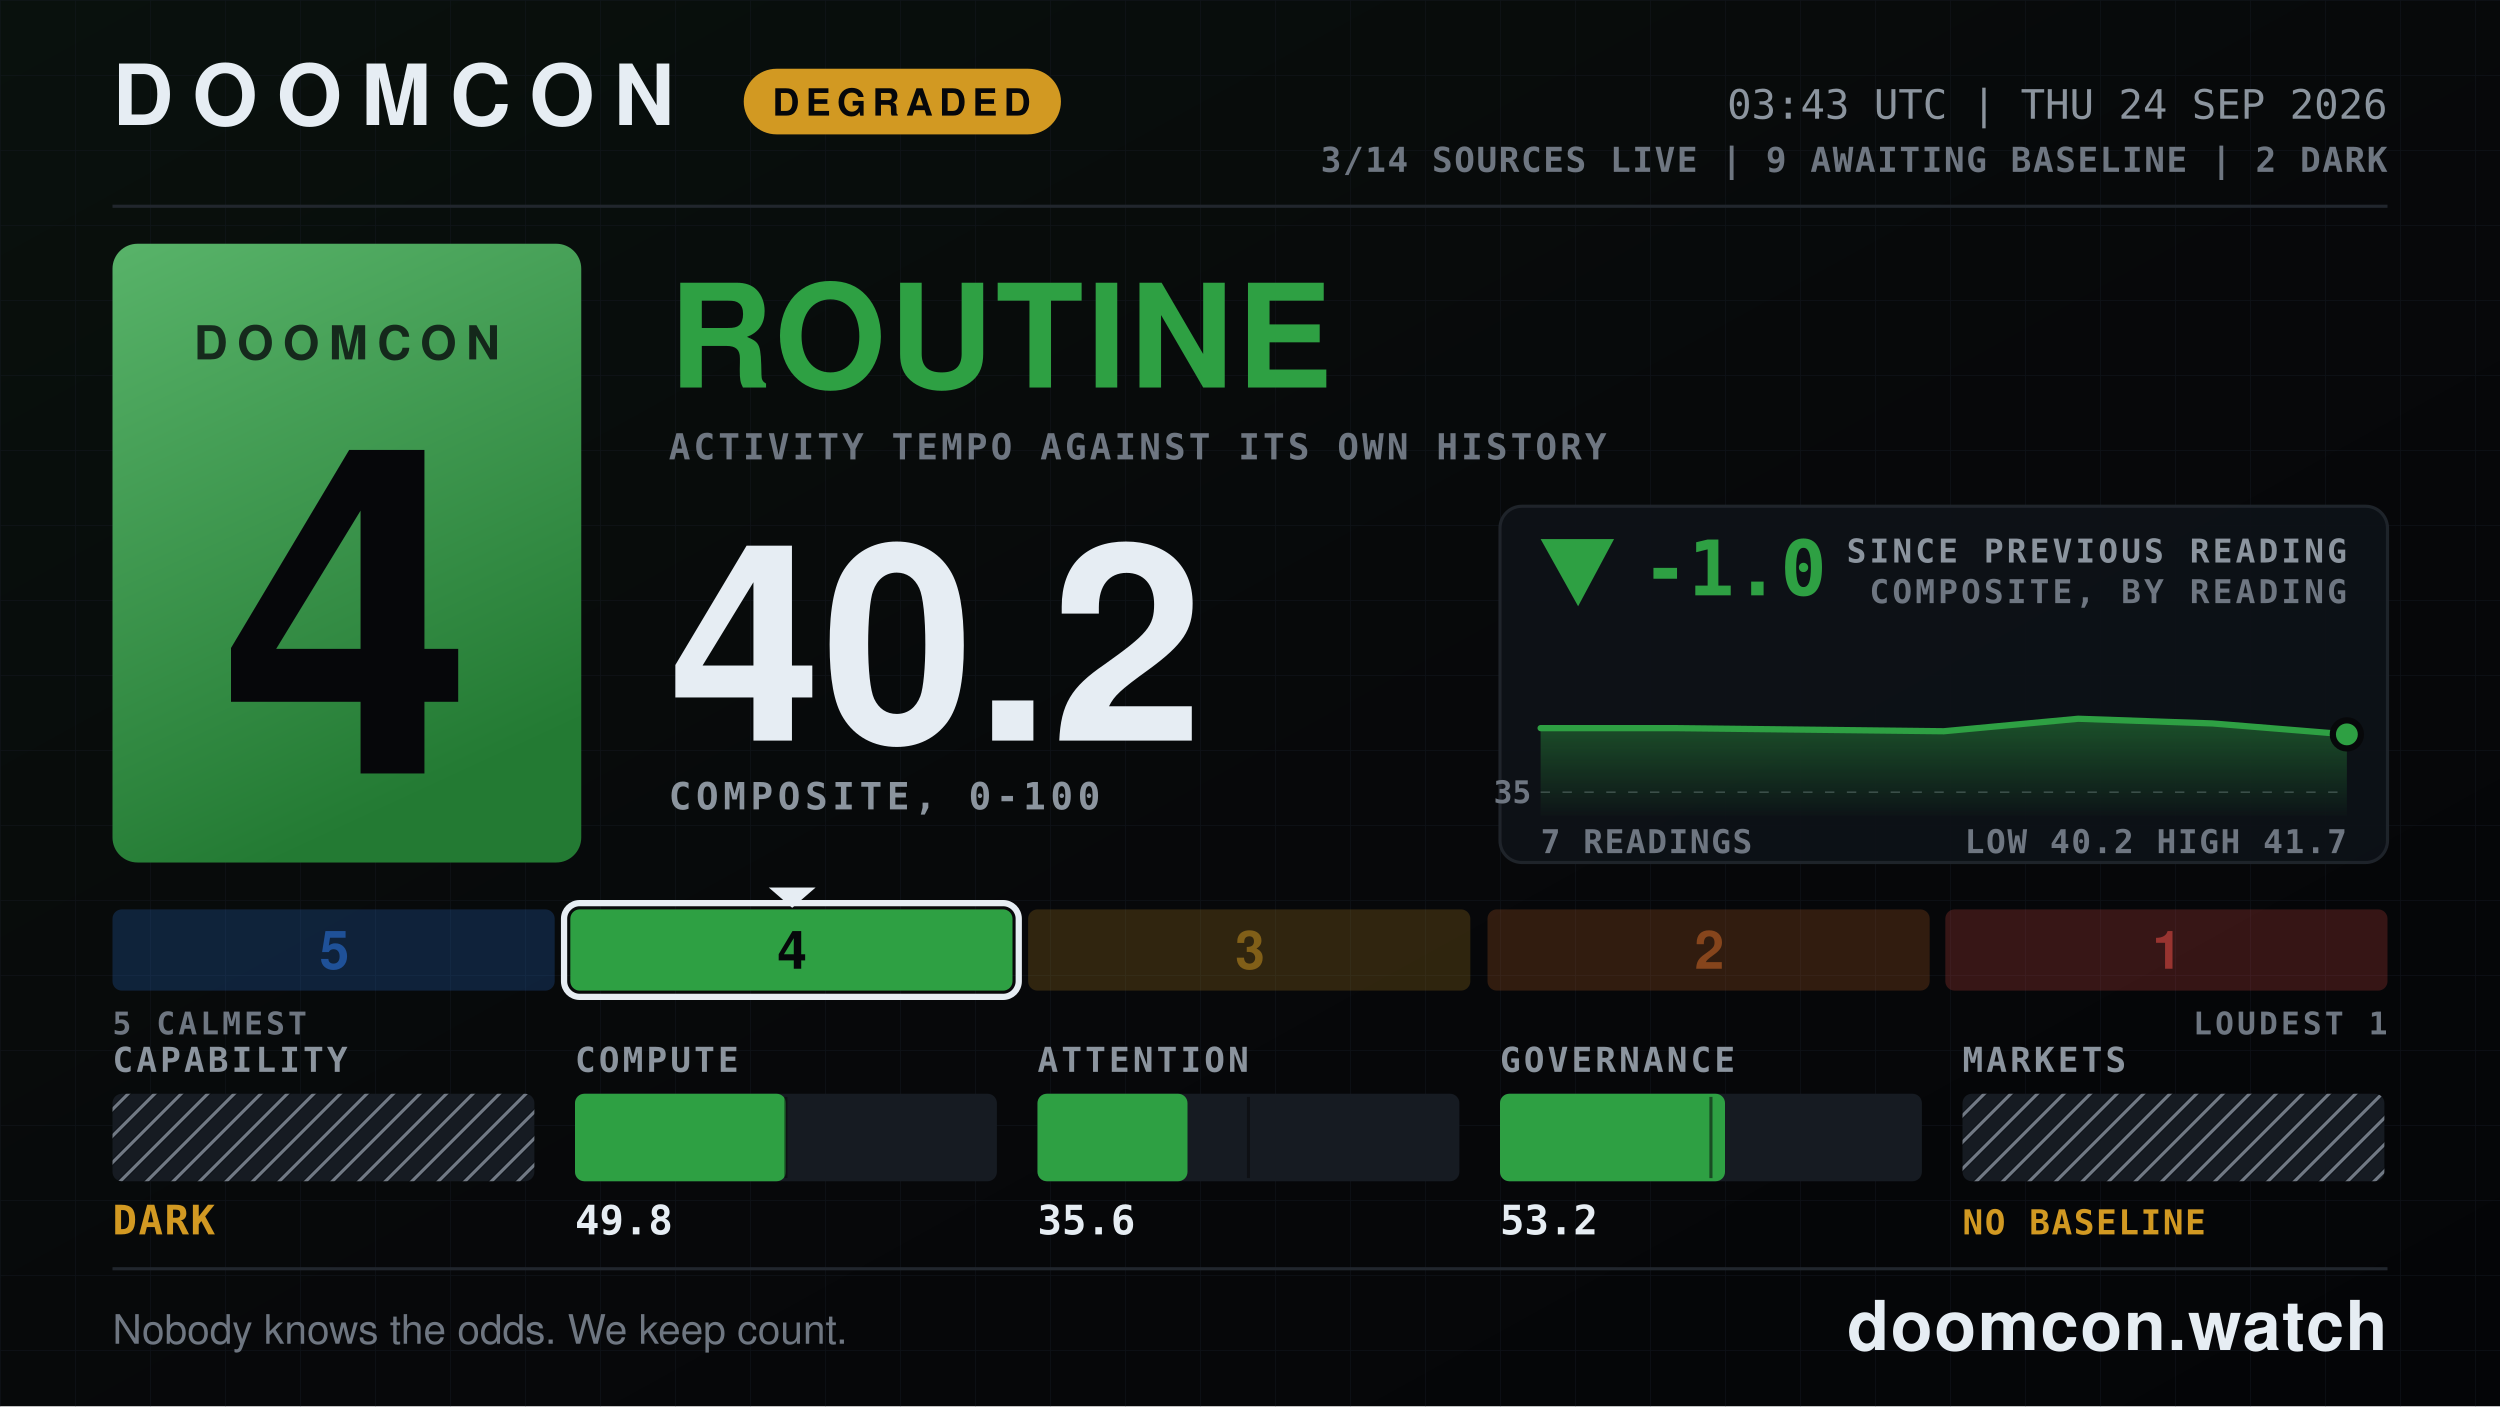
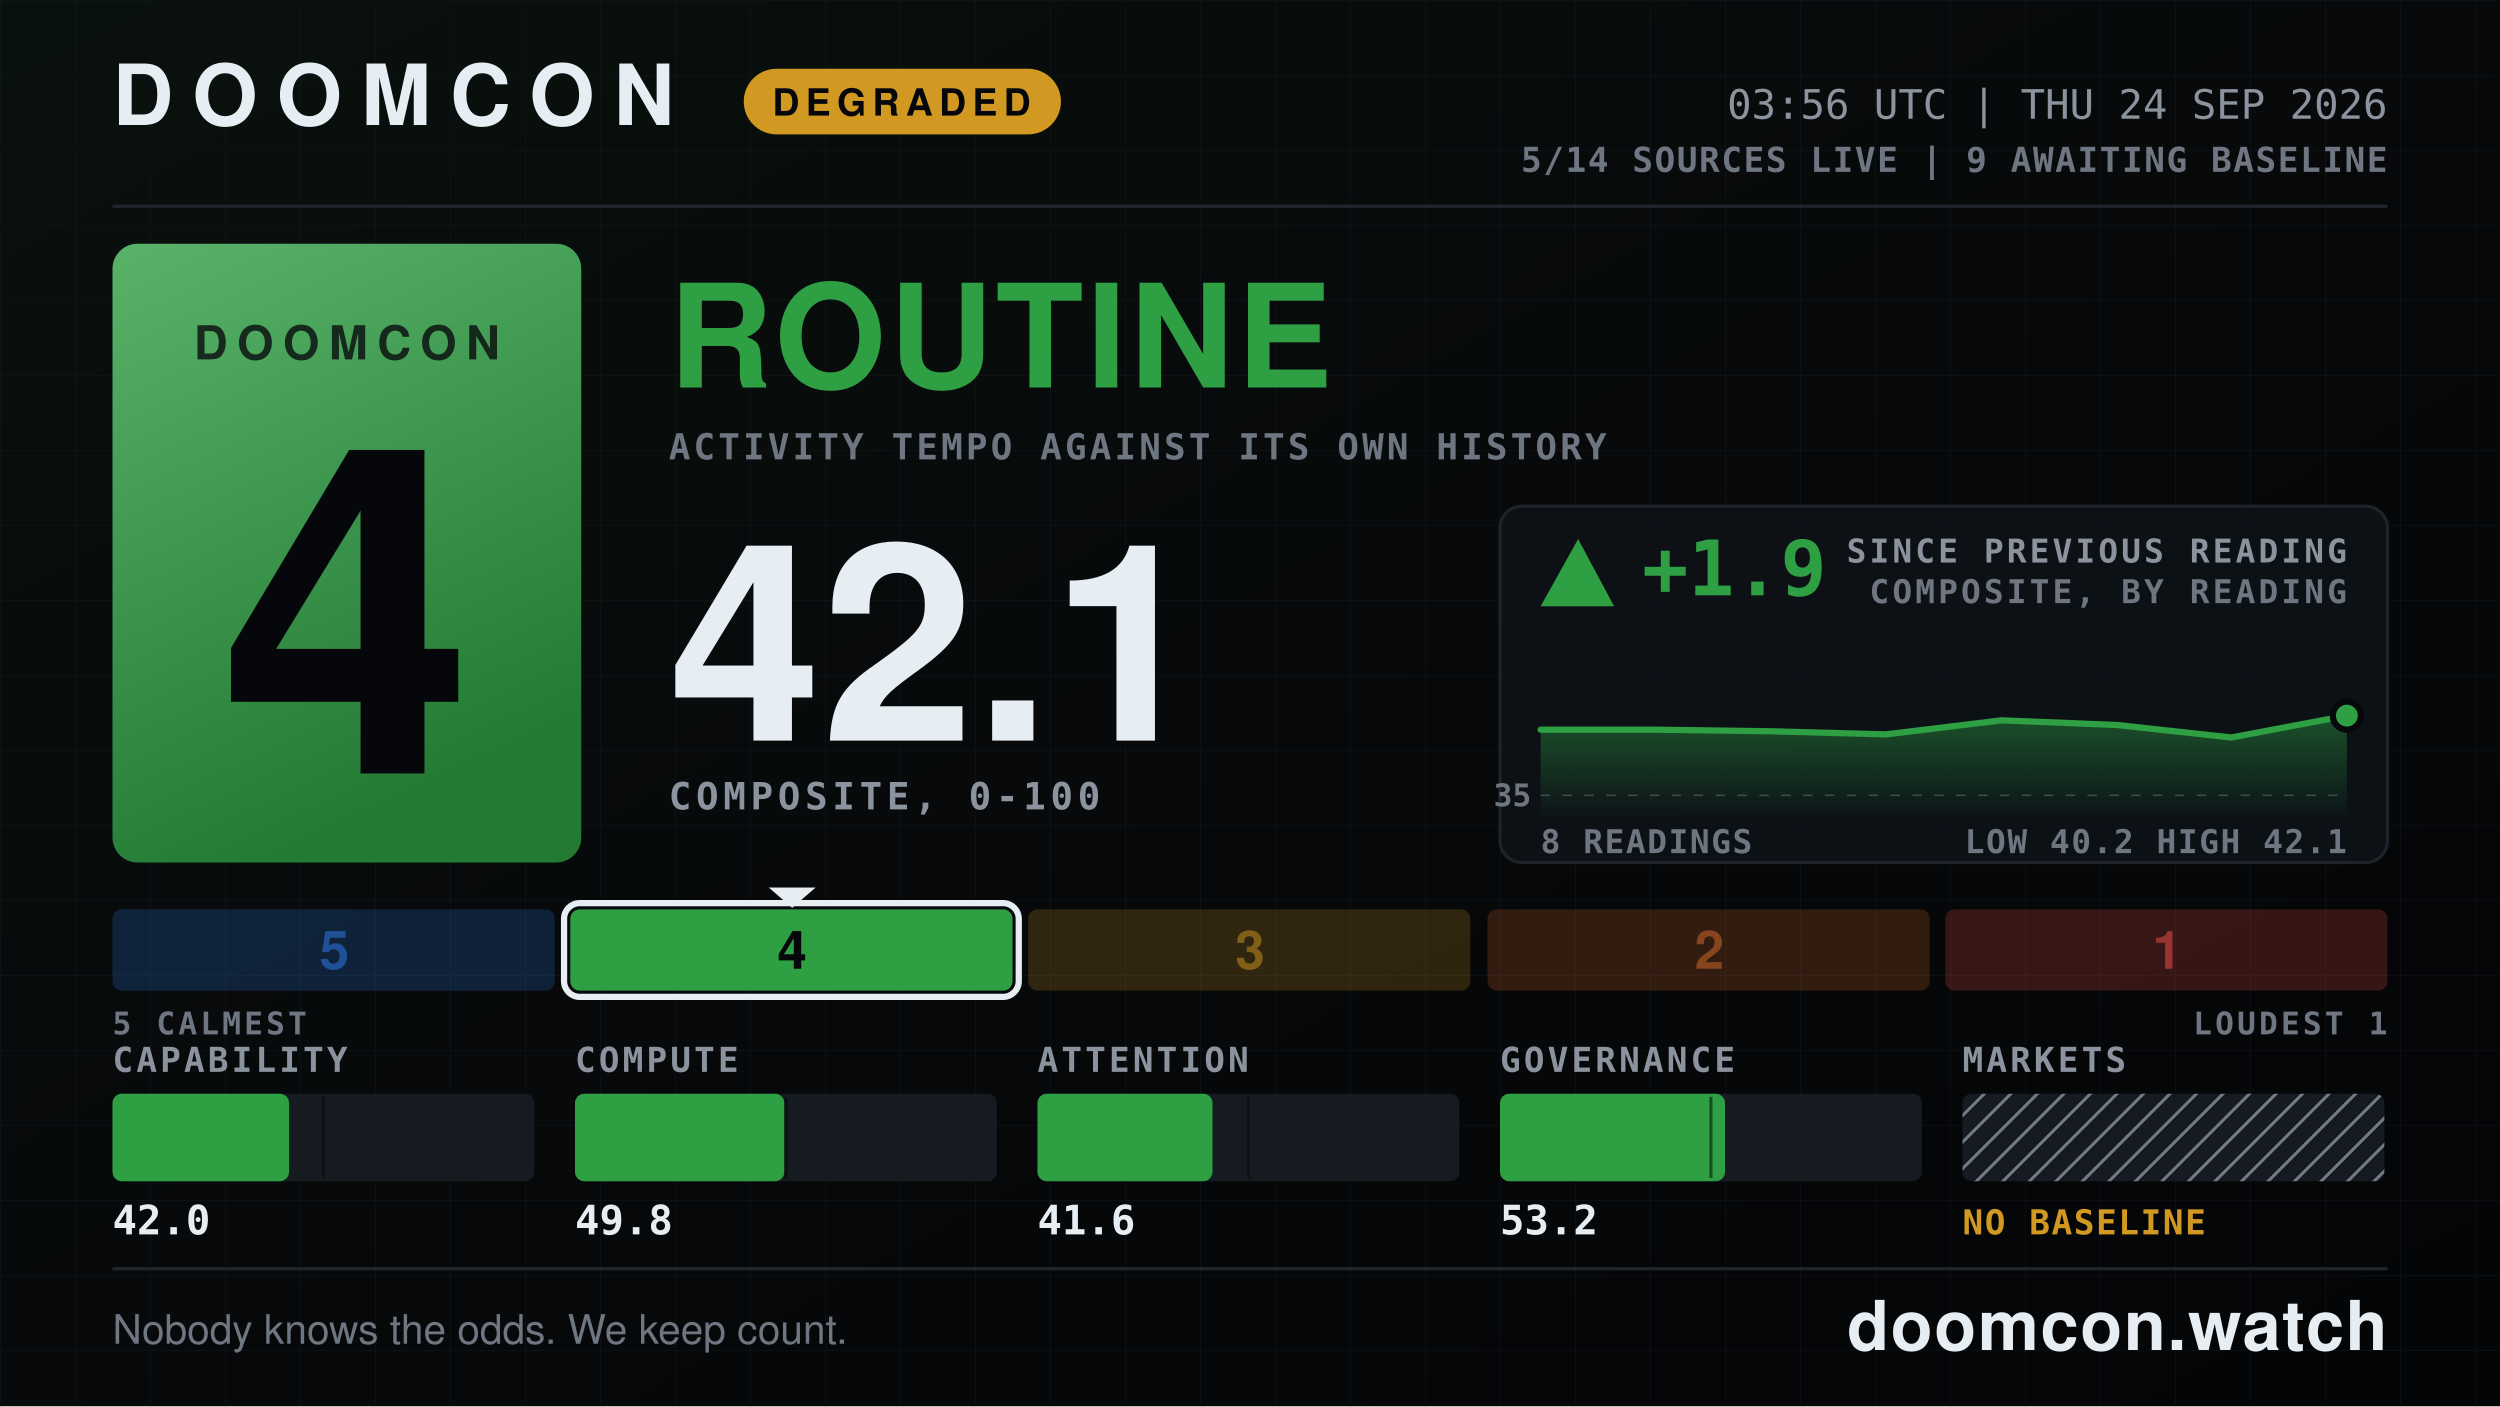
- <svg xmlns="http://www.w3.org/2000/svg" width="1600" height="900" viewBox="0 0 1600 900" role="img" aria-label="DOOMCON 4 ROUTINE — 40.2 of 100">
+ <svg xmlns="http://www.w3.org/2000/svg" width="1600" height="900" viewBox="0 0 1600 900" role="img" aria-label="DOOMCON 4 ROUTINE — 42.1 of 100">
  <defs>
    <pattern id="dark-hatch" width="12" height="12" patternUnits="userSpaceOnUse" patternTransform="rotate(45)">
      <rect width="12" height="12" fill="#161b22" />
      <line x1="0" y1="0" x2="0" y2="12" stroke="#6e7681" stroke-width="4" />
    </pattern>
    <pattern id="grid" width="48" height="48" patternUnits="userSpaceOnUse">
      <path d="M48 0H0V48" fill="none" stroke="#141a22" stroke-width="1" />
    </pattern>
    <linearGradient id="grad-bg" x1="0" y1="0" x2="1" y2="1">
      <stop offset="0" stop-color="#09110d" />
      <stop offset="0.55" stop-color="#07080a" />
      <stop offset="1" stop-color="#040507" />
    </linearGradient>
    <linearGradient id="grad-chip" x1="0" y1="0" x2="0.35" y2="1">
      <stop offset="0" stop-color="#58b369" />
      <stop offset="1" stop-color="#237a33" />
    </linearGradient>
    <linearGradient id="grad-spark" x1="0" y1="0" x2="0" y2="1">
      <stop offset="0" stop-color="#2ea043" stop-opacity="0.45" />
      <stop offset="1" stop-color="#2ea043" stop-opacity="0.02" />
    </linearGradient>
  </defs>
  <rect x="0" y="0" width="1600" height="900" fill="url(#grad-bg)" />
  <rect x="0" y="0" width="1600" height="900" fill="url(#grid)" opacity="0.55" />
  <text x="72" y="80" font-family="ui-sans-serif, system-ui, -apple-system, Segoe UI, Helvetica, Arial, sans-serif" font-size="54" font-weight="800" fill="#e6edf3" text-anchor="start" letter-spacing="12">DOOMCON</text>
  <rect x="476" y="44" width="203" height="42" fill="#d29922" rx="21" />
  <text x="577" y="74" font-family="ui-sans-serif, system-ui, -apple-system, Segoe UI, Helvetica, Arial, sans-serif" font-size="24" font-weight="800" fill="#06070a" text-anchor="middle" letter-spacing="4">DEGRADED</text>
-   <text x="1528" y="76" font-family="ui-monospace, SFMono-Regular, Menlo, DejaVu Sans Mono, Consolas, monospace" font-size="26" font-weight="500" fill="#8b949e" text-anchor="end">03:43 UTC | THU 24 SEP 2026</text>
-   <text x="1528" y="110" font-family="ui-monospace, SFMono-Regular, Menlo, DejaVu Sans Mono, Consolas, monospace" font-size="22" font-weight="600" fill="#6e7681" text-anchor="end" letter-spacing="1">3/14 SOURCES LIVE  |  9 AWAITING BASELINE  |  2 DARK</text>
+   <text x="1528" y="76" font-family="ui-monospace, SFMono-Regular, Menlo, DejaVu Sans Mono, Consolas, monospace" font-size="26" font-weight="500" fill="#8b949e" text-anchor="end">03:56 UTC | THU 24 SEP 2026</text>
+   <text x="1528" y="110" font-family="ui-monospace, SFMono-Regular, Menlo, DejaVu Sans Mono, Consolas, monospace" font-size="22" font-weight="600" fill="#6e7681" text-anchor="end" letter-spacing="1">5/14 SOURCES LIVE  |  9 AWAITING BASELINE</text>
  <line x1="72" y1="132" x2="1528" y2="132" stroke="#21262d" stroke-width="2" />
  <rect x="72" y="156" width="300" height="396" fill="url(#grad-chip)" rx="16" />
  <text x="222" y="230" font-family="ui-sans-serif, system-ui, -apple-system, Segoe UI, Helvetica, Arial, sans-serif" font-size="30" font-weight="800" fill="#06070a" text-anchor="middle" letter-spacing="6" opacity="0.78">DOOMCON</text>
  <text x="222" y="495" font-family="ui-sans-serif, system-ui, -apple-system, Segoe UI, Helvetica, Arial, sans-serif" font-size="292" font-weight="800" fill="#06070a" text-anchor="middle">4</text>
  <text x="428" y="248" font-family="ui-sans-serif, system-ui, -apple-system, Segoe UI, Helvetica, Arial, sans-serif" font-size="92" font-weight="800" fill="#2ea043" text-anchor="start" letter-spacing="2">ROUTINE</text>
  <text x="428" y="294" font-family="ui-monospace, SFMono-Regular, Menlo, DejaVu Sans Mono, Consolas, monospace" font-size="23" font-weight="600" fill="#6e7681" text-anchor="start" letter-spacing="2">ACTIVITY TEMPO AGAINST ITS OWN HISTORY</text>
-   <text x="428" y="474" font-family="ui-sans-serif, system-ui, -apple-system, Segoe UI, Helvetica, Arial, sans-serif" font-size="176" font-weight="800" fill="#e6edf3" text-anchor="start">40.2</text>
+   <text x="428" y="474" font-family="ui-sans-serif, system-ui, -apple-system, Segoe UI, Helvetica, Arial, sans-serif" font-size="176" font-weight="800" fill="#e6edf3" text-anchor="start">42.1</text>
  <text x="428" y="518" font-family="ui-monospace, SFMono-Regular, Menlo, DejaVu Sans Mono, Consolas, monospace" font-size="24" font-weight="600" fill="#8b949e" text-anchor="start" letter-spacing="3">COMPOSITE, 0-100</text>
  <rect x="960" y="324" width="568" height="228" fill="#0d1117" rx="14" stroke="#21262d" stroke-width="2" opacity="0.92" />
-   <polygon points="1010,388 986,345 1033,345" fill="#2ea043" />
-   <text x="1051" y="381" font-family="ui-monospace, SFMono-Regular, Menlo, DejaVu Sans Mono, Consolas, monospace" font-size="49" font-weight="800" fill="#2ea043" text-anchor="start">-1.0</text>
+   <polygon points="1010,345 986,388 1033,388" fill="#2ea043" />
+   <text x="1051" y="381" font-family="ui-monospace, SFMono-Regular, Menlo, DejaVu Sans Mono, Consolas, monospace" font-size="49" font-weight="800" fill="#2ea043" text-anchor="start">+1.9</text>
  <text x="1502" y="360" font-family="ui-monospace, SFMono-Regular, Menlo, DejaVu Sans Mono, Consolas, monospace" font-size="21" font-weight="600" fill="#8b949e" text-anchor="end" letter-spacing="2">SINCE PREVIOUS READING</text>
  <text x="1502" y="386" font-family="ui-monospace, SFMono-Regular, Menlo, DejaVu Sans Mono, Consolas, monospace" font-size="21" font-weight="600" fill="#6e7681" text-anchor="end" letter-spacing="2">COMPOSITE, BY READING</text>
-   <line x1="986" y1="507" x2="1502" y2="507" stroke="#6e7681" stroke-width="1" stroke-dasharray="6 8" opacity="0.5" />
-   <text x="980" y="514" font-family="ui-monospace, SFMono-Regular, Menlo, DejaVu Sans Mono, Consolas, monospace" font-size="20" font-weight="600" fill="#6e7681" text-anchor="end">35</text>
-   <path d="M986 466 L1072 466 L1158 467 L1244 468 L1330 460 L1416 463 L1502 470 L1502 522 L986 522 Z" fill="url(#grad-spark)" />
-   <path d="M986 466 L1072 466 L1158 467 L1244 468 L1330 460 L1416 463 L1502 470" fill="none" stroke="#2ea043" stroke-width="4" stroke-linejoin="round" stroke-linecap="round" />
-   <circle cx="1502" cy="470" r="9" fill="#2ea043" stroke="#07080a" stroke-width="4" />
-   <text x="986" y="546" font-family="ui-monospace, SFMono-Regular, Menlo, DejaVu Sans Mono, Consolas, monospace" font-size="21" font-weight="600" fill="#6e7681" text-anchor="start" letter-spacing="1">7 READINGS</text>
-   <text x="1502" y="546" font-family="ui-monospace, SFMono-Regular, Menlo, DejaVu Sans Mono, Consolas, monospace" font-size="21" font-weight="600" fill="#6e7681" text-anchor="end" letter-spacing="1">LOW 40.2  HIGH 41.7</text>
+   <line x1="986" y1="509" x2="1502" y2="509" stroke="#6e7681" stroke-width="1" stroke-dasharray="6 8" opacity="0.5" />
+   <text x="980" y="516" font-family="ui-monospace, SFMono-Regular, Menlo, DejaVu Sans Mono, Consolas, monospace" font-size="20" font-weight="600" fill="#6e7681" text-anchor="end">35</text>
+   <path d="M986 467 L1060 467 L1133 468 L1207 470 L1281 461 L1355 464 L1428 472 L1502 458 L1502 522 L986 522 Z" fill="url(#grad-spark)" />
+   <path d="M986 467 L1060 467 L1133 468 L1207 470 L1281 461 L1355 464 L1428 472 L1502 458" fill="none" stroke="#2ea043" stroke-width="4" stroke-linejoin="round" stroke-linecap="round" />
+   <circle cx="1502" cy="458" r="9" fill="#2ea043" stroke="#07080a" stroke-width="4" />
+   <text x="986" y="546" font-family="ui-monospace, SFMono-Regular, Menlo, DejaVu Sans Mono, Consolas, monospace" font-size="21" font-weight="600" fill="#6e7681" text-anchor="start" letter-spacing="1">8 READINGS</text>
+   <text x="1502" y="546" font-family="ui-monospace, SFMono-Regular, Menlo, DejaVu Sans Mono, Consolas, monospace" font-size="21" font-weight="600" fill="#6e7681" text-anchor="end" letter-spacing="1">LOW 40.2  HIGH 42.1</text>
  <rect x="72" y="582" width="283" height="52" fill="#2f81f7" rx="6" opacity="0.2" />
  <text x="214" y="620" font-family="ui-sans-serif, system-ui, -apple-system, Segoe UI, Helvetica, Arial, sans-serif" font-size="34" font-weight="800" fill="#1f5198" text-anchor="middle">5</text>
  <rect x="365" y="582" width="283" height="52" fill="#2ea043" rx="6" opacity="1" />
  <rect x="361" y="578" width="291" height="60" fill="none" rx="10" stroke="#e6edf3" stroke-width="4" />
  <polygon points="492,568 522,568 507,581" fill="#e6edf3" />
  <text x="507" y="620" font-family="ui-sans-serif, system-ui, -apple-system, Segoe UI, Helvetica, Arial, sans-serif" font-size="34" font-weight="800" fill="#06070a" text-anchor="middle">4</text>
  <rect x="658" y="582" width="283" height="52" fill="#d29922" rx="6" opacity="0.2" />
  <text x="800" y="620" font-family="ui-sans-serif, system-ui, -apple-system, Segoe UI, Helvetica, Arial, sans-serif" font-size="34" font-weight="800" fill="#815f18" text-anchor="middle">3</text>
  <rect x="952" y="582" width="283" height="52" fill="#db6d28" rx="6" opacity="0.2" />
  <text x="1094" y="620" font-family="ui-sans-serif, system-ui, -apple-system, Segoe UI, Helvetica, Arial, sans-serif" font-size="34" font-weight="800" fill="#86451c" text-anchor="middle">2</text>
  <rect x="1245" y="582" width="283" height="52" fill="#f85149" rx="6" opacity="0.2" />
  <text x="1387" y="620" font-family="ui-sans-serif, system-ui, -apple-system, Segoe UI, Helvetica, Arial, sans-serif" font-size="34" font-weight="800" fill="#983430" text-anchor="middle">1</text>
  <text x="72" y="662" font-family="ui-monospace, SFMono-Regular, Menlo, DejaVu Sans Mono, Consolas, monospace" font-size="20" font-weight="600" fill="#6e7681" text-anchor="start" letter-spacing="2">5 CALMEST</text>
  <text x="1528" y="662" font-family="ui-monospace, SFMono-Regular, Menlo, DejaVu Sans Mono, Consolas, monospace" font-size="20" font-weight="600" fill="#6e7681" text-anchor="end" letter-spacing="2">LOUDEST 1</text>
  <text x="72" y="686" font-family="ui-monospace, SFMono-Regular, Menlo, DejaVu Sans Mono, Consolas, monospace" font-size="22" font-weight="600" fill="#8b949e" text-anchor="start" letter-spacing="2">CAPABILITY</text>
-   <rect x="72" y="700" width="270" height="56" fill="url(#dark-hatch)" rx="6" />
-   <text x="72" y="790" font-family="ui-monospace, SFMono-Regular, Menlo, DejaVu Sans Mono, Consolas, monospace" font-size="26" font-weight="800" fill="#d29922" text-anchor="start" letter-spacing="1">DARK</text>
+   <rect x="72" y="700" width="270" height="56" fill="#161b22" rx="6" />
+   <rect x="72" y="700" width="113" height="56" fill="#2ea043" rx="6" />
+   <line x1="207" y1="702" x2="207" y2="754" stroke="#07080a" stroke-width="2" opacity="0.55" />
+   <text x="72" y="790" font-family="ui-monospace, SFMono-Regular, Menlo, DejaVu Sans Mono, Consolas, monospace" font-size="26" font-weight="700" fill="#e6edf3" text-anchor="start">42.0</text>
  <text x="368" y="686" font-family="ui-monospace, SFMono-Regular, Menlo, DejaVu Sans Mono, Consolas, monospace" font-size="22" font-weight="600" fill="#8b949e" text-anchor="start" letter-spacing="2">COMPUTE</text>
  <rect x="368" y="700" width="270" height="56" fill="#161b22" rx="6" />
-   <rect x="368" y="700" width="135" height="56" fill="#2ea043" rx="6" />
+   <rect x="368" y="700" width="134" height="56" fill="#2ea043" rx="6" />
  <line x1="503" y1="702" x2="503" y2="754" stroke="#07080a" stroke-width="2" opacity="0.55" />
  <text x="368" y="790" font-family="ui-monospace, SFMono-Regular, Menlo, DejaVu Sans Mono, Consolas, monospace" font-size="26" font-weight="700" fill="#e6edf3" text-anchor="start">49.8</text>
  <text x="664" y="686" font-family="ui-monospace, SFMono-Regular, Menlo, DejaVu Sans Mono, Consolas, monospace" font-size="22" font-weight="600" fill="#8b949e" text-anchor="start" letter-spacing="2">ATTENTION</text>
  <rect x="664" y="700" width="270" height="56" fill="#161b22" rx="6" />
-   <rect x="664" y="700" width="96" height="56" fill="#2ea043" rx="6" />
+   <rect x="664" y="700" width="112" height="56" fill="#2ea043" rx="6" />
  <line x1="799" y1="702" x2="799" y2="754" stroke="#07080a" stroke-width="2" opacity="0.55" />
-   <text x="664" y="790" font-family="ui-monospace, SFMono-Regular, Menlo, DejaVu Sans Mono, Consolas, monospace" font-size="26" font-weight="700" fill="#e6edf3" text-anchor="start">35.6</text>
+   <text x="664" y="790" font-family="ui-monospace, SFMono-Regular, Menlo, DejaVu Sans Mono, Consolas, monospace" font-size="26" font-weight="700" fill="#e6edf3" text-anchor="start">41.6</text>
  <text x="960" y="686" font-family="ui-monospace, SFMono-Regular, Menlo, DejaVu Sans Mono, Consolas, monospace" font-size="22" font-weight="600" fill="#8b949e" text-anchor="start" letter-spacing="2">GOVERNANCE</text>
  <rect x="960" y="700" width="270" height="56" fill="#161b22" rx="6" />
  <rect x="960" y="700" width="144" height="56" fill="#2ea043" rx="6" />
  <line x1="1095" y1="702" x2="1095" y2="754" stroke="#07080a" stroke-width="2" opacity="0.55" />
  <text x="960" y="790" font-family="ui-monospace, SFMono-Regular, Menlo, DejaVu Sans Mono, Consolas, monospace" font-size="26" font-weight="700" fill="#e6edf3" text-anchor="start">53.2</text>
  <text x="1256" y="686" font-family="ui-monospace, SFMono-Regular, Menlo, DejaVu Sans Mono, Consolas, monospace" font-size="22" font-weight="600" fill="#8b949e" text-anchor="start" letter-spacing="2">MARKETS</text>
  <rect x="1256" y="700" width="270" height="56" fill="url(#dark-hatch)" rx="6" />
  <text x="1256" y="790" font-family="ui-monospace, SFMono-Regular, Menlo, DejaVu Sans Mono, Consolas, monospace" font-size="22" font-weight="800" fill="#d29922" text-anchor="start" letter-spacing="1">NO BASELINE</text>
  <line x1="72" y1="812" x2="1528" y2="812" stroke="#21262d" stroke-width="2" />
  <text x="72" y="860" font-family="ui-sans-serif, system-ui, -apple-system, Segoe UI, Helvetica, Arial, sans-serif" font-size="26" font-weight="500" fill="#6e7681" text-anchor="start">Nobody knows the odds. We keep count.</text>
  <text x="1528" y="864" font-family="ui-sans-serif, system-ui, -apple-system, Segoe UI, Helvetica, Arial, sans-serif" font-size="44" font-weight="800" fill="#e6edf3" text-anchor="end" letter-spacing="1">doomcon.watch</text>
</svg>
